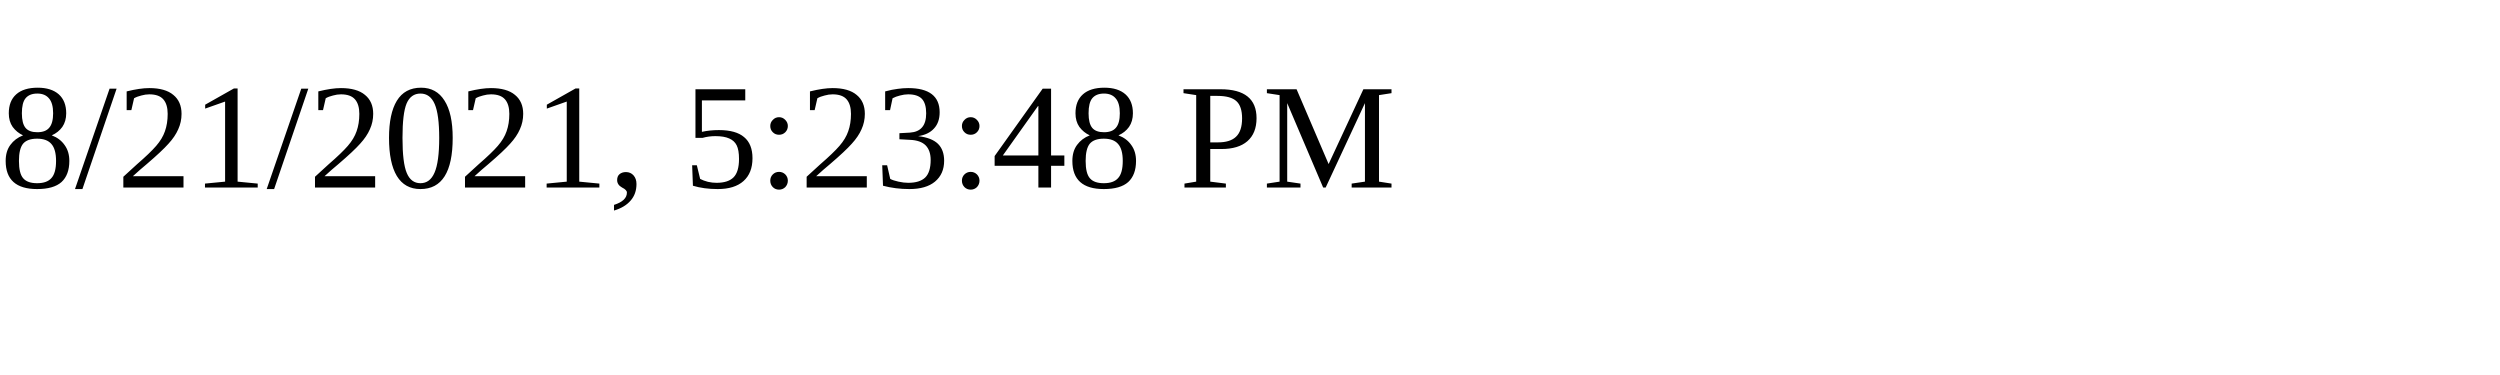
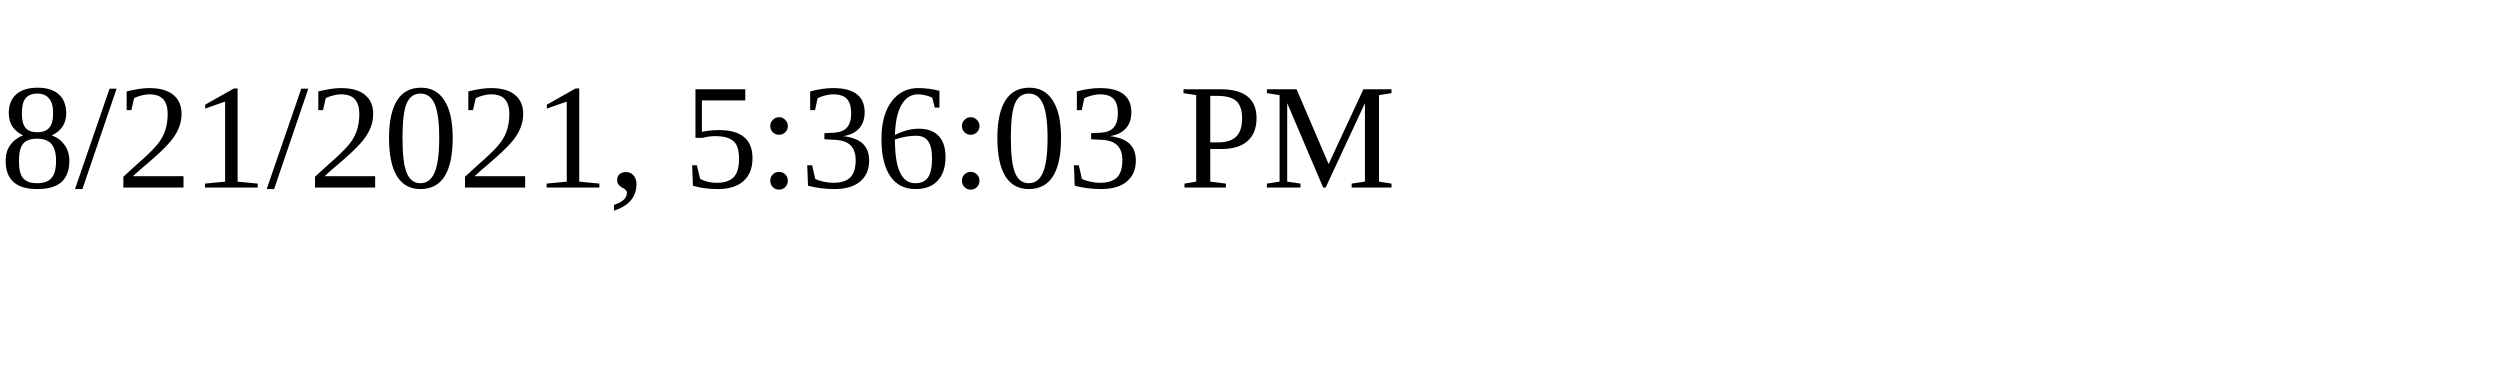
<svg xmlns="http://www.w3.org/2000/svg" height="30" width="200">
-   <text x="0" y="15">8/21/2021, 5:23:48 PM</text>
+   <text x="0" y="15">8/21/2021, 5:36:03 PM</text>
</svg>
